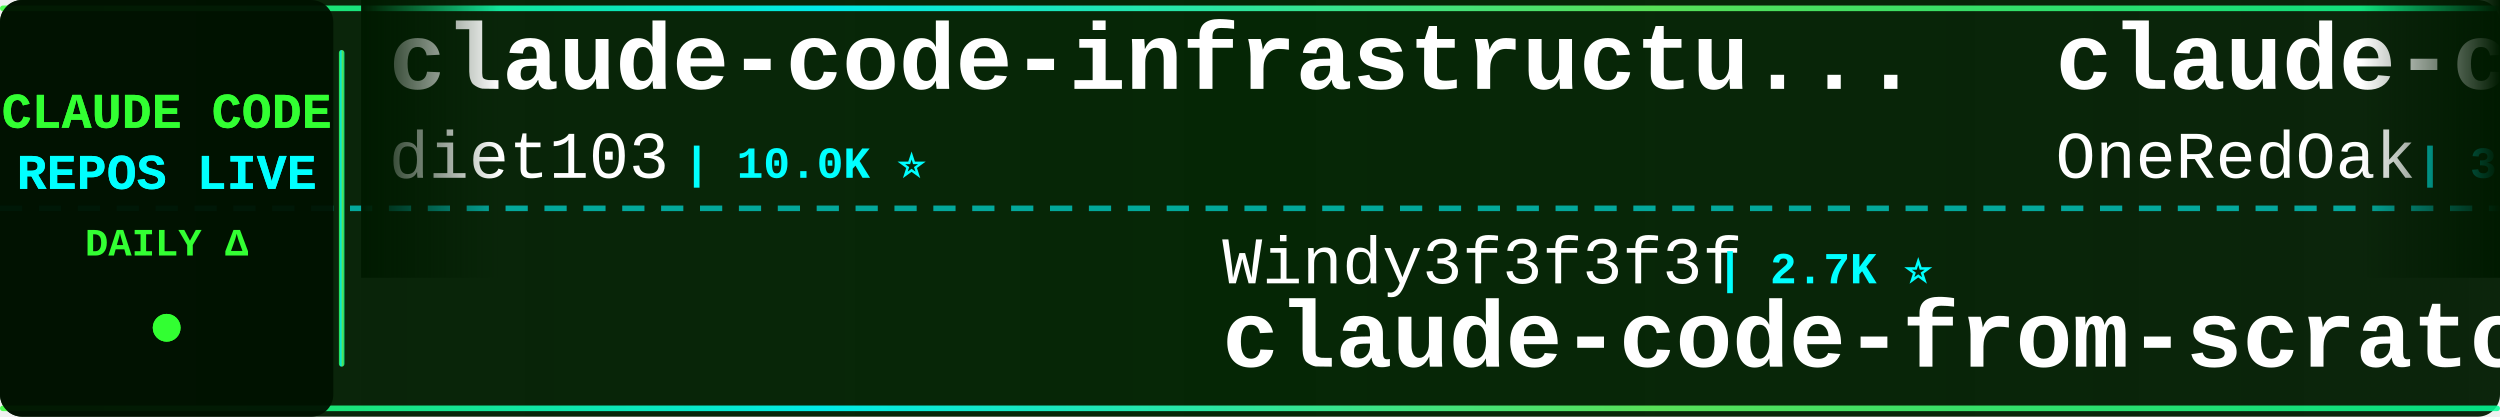
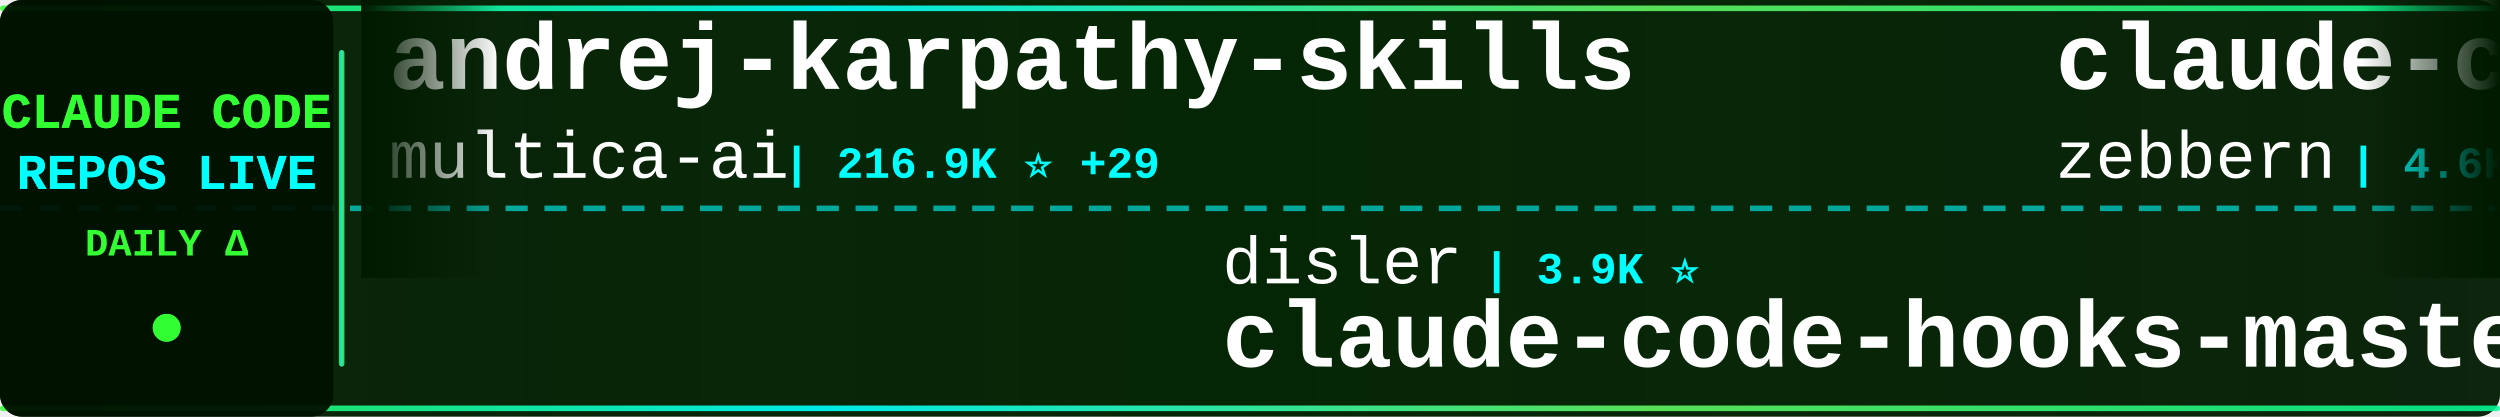
<svg xmlns="http://www.w3.org/2000/svg" width="900" height="150">
  <defs>
    <linearGradient id="tickerBg" x1="0%" y1="0%" x2="100%" y2="0%">
      <stop offset="0%" style="stop-color:#001a00;stop-opacity:0.95" />
      <stop offset="50%" style="stop-color:#002200;stop-opacity:0.98" />
      <stop offset="100%" style="stop-color:#001a00;stop-opacity:0.95" />
    </linearGradient>
    <linearGradient id="borderGrad" x1="0%" y1="0%" x2="100%" y2="0%">
      <stop offset="0%" style="stop-color:#33ff33;stop-opacity:0.85">
        <animate attributeName="stop-opacity" values="0.85;1;0.85" dur="2s" repeatCount="indefinite" />
      </stop>
      <stop offset="33%" style="stop-color:#00ffff;stop-opacity:0.9">
        <animate attributeName="stop-opacity" values="0.9;1;0.9" dur="2.2s" repeatCount="indefinite" />
      </stop>
      <stop offset="66%" style="stop-color:#66ff66;stop-opacity:0.85">
        <animate attributeName="stop-opacity" values="0.85;1;0.85" dur="1.8s" repeatCount="indefinite" />
      </stop>
      <stop offset="100%" style="stop-color:#00ff99;stop-opacity:0.85">
        <animate attributeName="stop-opacity" values="0.85;1;0.85" dur="2s" repeatCount="indefinite" />
      </stop>
    </linearGradient>
    <filter id="textGlow">
      <feGaussianBlur stdDeviation="0.1" result="coloredBlur" />
      <feMerge>
        <feMergeNode in="coloredBlur" />
        <feMergeNode in="SourceGraphic" />
      </feMerge>
    </filter>
    <filter id="metricGlow">
      <feGaussianBlur stdDeviation="0.2" result="coloredBlur" />
      <feMerge>
        <feMergeNode in="coloredBlur" />
        <feMergeNode in="SourceGraphic" />
      </feMerge>
    </filter>
    <linearGradient id="leftFade" x1="0%" y1="0%" x2="100%" y2="0%">
      <stop offset="0%" style="stop-color:#001a00;stop-opacity:1" />
      <stop offset="100%" style="stop-color:#001a00;stop-opacity:0" />
    </linearGradient>
    <linearGradient id="rightFade" x1="0%" y1="0%" x2="100%" y2="0%">
      <stop offset="0%" style="stop-color:#001a00;stop-opacity:0" />
      <stop offset="100%" style="stop-color:#001a00;stop-opacity:1" />
    </linearGradient>
  </defs>
  <rect width="900" height="150" fill="url(#tickerBg)" rx="8" />
  <rect x="0" y="2" width="900" height="2" fill="url(#borderGrad)" rx="1" />
  <rect x="0" y="146" width="900" height="2" fill="url(#borderGrad)" rx="1" />
  <line x1="0" y1="75" x2="900" y2="75" stroke="#00ffff" stroke-width="2" stroke-dasharray="8 6" opacity="0.6" />
  <rect x="0" y="0" width="120" height="150" fill="#001100" opacity="0.95" rx="8" />
  <text x="60" y="46" font-family="'Courier New', monospace" font-size="18" font-weight="bold" fill="#33ff33" text-anchor="middle" filter="url(#textGlow)">
    CLAUDE CODE
  </text>
  <text x="60" y="68" font-family="'Courier New', monospace" font-size="18" font-weight="bold" fill="#00ffff" text-anchor="middle" filter="url(#textGlow)">
    REPOS LIVE
  </text>
  <text x="60" y="92" font-family="'Courier New', monospace" font-size="14" font-weight="bold" fill="#33ff33" text-anchor="middle">
    DAILY Δ
  </text>
  <circle cx="60" cy="118" r="5" fill="#33ff33" filter="url(#metricGlow)">
    <animate attributeName="r" values="4;6;4" dur="1.5s" repeatCount="indefinite" />
    <animate attributeName="opacity" values="0.6;1;0.6" dur="1.5s" repeatCount="indefinite" />
  </circle>
  <rect x="122" y="18" width="2" height="114" fill="url(#borderGrad)" rx="1" />
  <clipPath id="tickerClip">
    <rect x="130" y="0" width="770" height="150" />
  </clipPath>
  <g clip-path="url(#tickerClip)">
    <g id="tickerItems">
      <animateTransform attributeName="transform" attributeType="XML" type="translate" from="0 0" to="-3000 0" dur="54s" repeatCount="indefinite" />
      <g transform="translate(0, 0)">
-         <text x="140" y="32" font-family="'Courier New', monospace" font-size="34" font-weight="bold" fill="#ffffff">claude-code-infrastructu...</text>
-         <text x="140" y="64" font-family="'Courier New', monospace" font-size="24" font-weight="normal" fill="#ffffff" opacity="1.0">diet103</text>
-         <text x="246" y="64" font-family="'Courier New', monospace" font-size="16" font-weight="bold" fill="#00ffff"> | 10.0K ⭐</text>
+         <text x="140" y="32" font-family="'Courier New', monospace" font-size="34" font-weight="bold" fill="#ffffff">andrej-karpathy-skills</text>
+         <text x="140" y="64" font-family="'Courier New', monospace" font-size="24" font-weight="normal" fill="#ffffff" opacity="1.0">multica-ai</text>
+         <text x="282" y="64" font-family="'Courier New', monospace" font-size="16" font-weight="bold" fill="#00ffff"> | 216.9K ⭐ +29</text>
      </g>
      <g transform="translate(300, 0)">
-         <text x="140" y="102" font-family="'Courier New', monospace" font-size="24" font-weight="normal" fill="#ffffff" opacity="1.0">Windy3f3f3f3f</text>
-         <text x="318" y="102" font-family="'Courier New', monospace" font-size="16" font-weight="bold" fill="#00ffff"> | 2.7K ⭐</text>
-         <text x="140" y="132" font-family="'Courier New', monospace" font-size="34" font-weight="bold" fill="#ffffff">claude-code-from-scratch</text>
+         <text x="140" y="102" font-family="'Courier New', monospace" font-size="24" font-weight="normal" fill="#ffffff" opacity="1.0">disler</text>
+         <text x="234" y="102" font-family="'Courier New', monospace" font-size="16" font-weight="bold" fill="#00ffff"> | 3.9K ⭐</text>
+         <text x="140" y="132" font-family="'Courier New', monospace" font-size="34" font-weight="bold" fill="#ffffff">claude-code-hooks-master...</text>
      </g>
      <g transform="translate(600, 0)">
+         <text x="140" y="32" font-family="'Courier New', monospace" font-size="34" font-weight="bold" fill="#ffffff">claude-code-guide</text>
+         <text x="140" y="64" font-family="'Courier New', monospace" font-size="24" font-weight="normal" fill="#ffffff" opacity="1.0">zebbern</text>
+         <text x="246" y="64" font-family="'Courier New', monospace" font-size="16" font-weight="bold" fill="#00ffff"> | 4.6K ⭐</text>
+       </g>
+       <g transform="translate(900, 0)">
+         <text x="140" y="102" font-family="'Courier New', monospace" font-size="24" font-weight="normal" fill="#ffffff" opacity="1.0">darcyegb</text>
+         <text x="258" y="102" font-family="'Courier New', monospace" font-size="16" font-weight="bold" fill="#00ffff"> | 771 ⭐</text>
+         <text x="140" y="132" font-family="'Courier New', monospace" font-size="34" font-weight="bold" fill="#ffffff">ClaudeCodeAgents</text>
+       </g>
+       <g transform="translate(1200, 0)">
        <text x="140" y="32" font-family="'Courier New', monospace" font-size="34" font-weight="bold" fill="#ffffff">claude-code-workflows</text>
        <text x="140" y="64" font-family="'Courier New', monospace" font-size="24" font-weight="normal" fill="#ffffff" opacity="1.0">OneRedOak</text>
        <text x="270" y="64" font-family="'Courier New', monospace" font-size="16" font-weight="bold" fill="#00ffff"> | 3.9K ⭐</text>
      </g>
-       <g transform="translate(900, 0)">
-         <text x="140" y="102" font-family="'Courier New', monospace" font-size="24" font-weight="normal" fill="#ffffff" opacity="1.0">ykdojo</text>
-         <text x="234" y="102" font-family="'Courier New', monospace" font-size="16" font-weight="bold" fill="#00ffff"> | 10.2K ⭐</text>
-         <text x="140" y="132" font-family="'Courier New', monospace" font-size="34" font-weight="bold" fill="#ffffff">claude-code-tips</text>
+       <g transform="translate(1500, 0)">
+         <text x="140" y="102" font-family="'Courier New', monospace" font-size="24" font-weight="normal" fill="#ffffff" opacity="1.0">Alishahryar1</text>
+         <text x="306" y="102" font-family="'Courier New', monospace" font-size="16" font-weight="bold" fill="#00ffff"> | 56.7K ⭐ +8</text>
+         <text x="140" y="132" font-family="'Courier New', monospace" font-size="34" font-weight="bold" fill="#ffffff">free-claude-code</text>
      </g>
-       <g transform="translate(1200, 0)">
+       <g transform="translate(1800, 0)">
+         <text x="140" y="32" font-family="'Courier New', monospace" font-size="34" font-weight="bold" fill="#ffffff">claude-code-video-toolki...</text>
+         <text x="140" y="64" font-family="'Courier New', monospace" font-size="24" font-weight="normal" fill="#ffffff" opacity="1.0">digitalsamba</text>
+         <text x="306" y="64" font-family="'Courier New', monospace" font-size="16" font-weight="bold" fill="#00ffff"> | 2.2K ⭐</text>
+       </g>
+       <g transform="translate(2100, 0)">
+         <text x="140" y="102" font-family="'Courier New', monospace" font-size="24" font-weight="normal" fill="#ffffff" opacity="1.0">centminmod</text>
+         <text x="282" y="102" font-family="'Courier New', monospace" font-size="16" font-weight="bold" fill="#00ffff"> | 2.7K ⭐</text>
+         <text x="140" y="132" font-family="'Courier New', monospace" font-size="34" font-weight="bold" fill="#ffffff">my-claude-code-setup</text>
+       </g>
+       <g transform="translate(2400, 0)">
+         <text x="140" y="32" font-family="'Courier New', monospace" font-size="34" font-weight="bold" fill="#ffffff">claude_codex_bridge</text>
+         <text x="140" y="64" font-family="'Courier New', monospace" font-size="24" font-weight="normal" fill="#ffffff" opacity="1.0">SeemSeam</text>
+         <text x="258" y="64" font-family="'Courier New', monospace" font-size="16" font-weight="bold" fill="#00ffff"> | 3.5K ⭐</text>
+       </g>
+       <g transform="translate(2700, 0)">
+         <text x="140" y="102" font-family="'Courier New', monospace" font-size="24" font-weight="normal" fill="#ffffff" opacity="1.0">anthropics</text>
+         <text x="282" y="102" font-family="'Courier New', monospace" font-size="16" font-weight="bold" fill="#00ffff"> | 995 ⭐</text>
+         <text x="140" y="132" font-family="'Courier New', monospace" font-size="34" font-weight="bold" fill="#ffffff">claude-code-base-action</text>
+       </g>
+       <g transform="translate(3000, 0)">
+         <text x="140" y="32" font-family="'Courier New', monospace" font-size="34" font-weight="bold" fill="#ffffff">andrej-karpathy-skills</text>
+         <text x="140" y="64" font-family="'Courier New', monospace" font-size="24" font-weight="normal" fill="#ffffff" opacity="1.0">multica-ai</text>
+         <text x="282" y="64" font-family="'Courier New', monospace" font-size="16" font-weight="bold" fill="#00ffff"> | 216.9K ⭐ +29</text>
+       </g>
+       <g transform="translate(3300, 0)">
+         <text x="140" y="102" font-family="'Courier New', monospace" font-size="24" font-weight="normal" fill="#ffffff" opacity="1.0">disler</text>
+         <text x="234" y="102" font-family="'Courier New', monospace" font-size="16" font-weight="bold" fill="#00ffff"> | 3.9K ⭐</text>
+         <text x="140" y="132" font-family="'Courier New', monospace" font-size="34" font-weight="bold" fill="#ffffff">claude-code-hooks-master...</text>
+       </g>
+       <g transform="translate(3600, 0)">
        <text x="140" y="32" font-family="'Courier New', monospace" font-size="34" font-weight="bold" fill="#ffffff">claude-code-guide</text>
        <text x="140" y="64" font-family="'Courier New', monospace" font-size="24" font-weight="normal" fill="#ffffff" opacity="1.0">zebbern</text>
        <text x="246" y="64" font-family="'Courier New', monospace" font-size="16" font-weight="bold" fill="#00ffff"> | 4.6K ⭐</text>
      </g>
-       <g transform="translate(1500, 0)">
-         <text x="140" y="102" font-family="'Courier New', monospace" font-size="24" font-weight="normal" fill="#ffffff" opacity="1.0">Windy3f3f3f3f</text>
-         <text x="318" y="102" font-family="'Courier New', monospace" font-size="16" font-weight="bold" fill="#00ffff"> | 3.7K ⭐</text>
-         <text x="140" y="132" font-family="'Courier New', monospace" font-size="34" font-weight="bold" fill="#ffffff">how-claude-code-works</text>
-       </g>
-       <g transform="translate(1800, 0)">
-         <text x="140" y="32" font-family="'Courier New', monospace" font-size="34" font-weight="bold" fill="#ffffff">claude-code-from-source</text>
-         <text x="140" y="64" font-family="'Courier New', monospace" font-size="24" font-weight="normal" fill="#ffffff" opacity="1.0">alejandrobalderas</text>
-         <text x="366" y="64" font-family="'Courier New', monospace" font-size="16" font-weight="bold" fill="#00ffff"> | 3.0K ⭐</text>
-       </g>
-       <g transform="translate(2100, 0)">
-         <text x="140" y="102" font-family="'Courier New', monospace" font-size="24" font-weight="normal" fill="#ffffff" opacity="1.0">musistudio</text>
-         <text x="282" y="102" font-family="'Courier New', monospace" font-size="16" font-weight="bold" fill="#00ffff"> | 37.6K ⭐ +1</text>
-         <text x="140" y="132" font-family="'Courier New', monospace" font-size="34" font-weight="bold" fill="#ffffff">claude-code-router</text>
-       </g>
-       <g transform="translate(2400, 0)">
-         <text x="140" y="32" font-family="'Courier New', monospace" font-size="34" font-weight="bold" fill="#ffffff">claude-code-video-toolki...</text>
-         <text x="140" y="64" font-family="'Courier New', monospace" font-size="24" font-weight="normal" fill="#ffffff" opacity="1.0">digitalsamba</text>
-         <text x="306" y="64" font-family="'Courier New', monospace" font-size="16" font-weight="bold" fill="#00ffff"> | 2.2K ⭐</text>
-       </g>
-       <g transform="translate(2700, 0)">
-         <text x="140" y="102" font-family="'Courier New', monospace" font-size="24" font-weight="normal" fill="#ffffff" opacity="1.0">ponponon</text>
-         <text x="258" y="102" font-family="'Courier New', monospace" font-size="16" font-weight="bold" fill="#00ffff"> | 2.3K ⭐</text>
-         <text x="140" y="132" font-family="'Courier New', monospace" font-size="34" font-weight="bold" fill="#ffffff">claude_code_src</text>
-       </g>
-       <g transform="translate(3000, 0)">
-         <text x="140" y="32" font-family="'Courier New', monospace" font-size="34" font-weight="bold" fill="#ffffff">claude-code-infrastructu...</text>
-         <text x="140" y="64" font-family="'Courier New', monospace" font-size="24" font-weight="normal" fill="#ffffff" opacity="1.0">diet103</text>
-         <text x="246" y="64" font-family="'Courier New', monospace" font-size="16" font-weight="bold" fill="#00ffff"> | 10.0K ⭐</text>
-       </g>
-       <g transform="translate(3300, 0)">
-         <text x="140" y="102" font-family="'Courier New', monospace" font-size="24" font-weight="normal" fill="#ffffff" opacity="1.0">Windy3f3f3f3f</text>
-         <text x="318" y="102" font-family="'Courier New', monospace" font-size="16" font-weight="bold" fill="#00ffff"> | 2.7K ⭐</text>
-         <text x="140" y="132" font-family="'Courier New', monospace" font-size="34" font-weight="bold" fill="#ffffff">claude-code-from-scratch</text>
-       </g>
-       <g transform="translate(3600, 0)">
-         <text x="140" y="32" font-family="'Courier New', monospace" font-size="34" font-weight="bold" fill="#ffffff">claude-code-workflows</text>
-         <text x="140" y="64" font-family="'Courier New', monospace" font-size="24" font-weight="normal" fill="#ffffff" opacity="1.0">OneRedOak</text>
-         <text x="270" y="64" font-family="'Courier New', monospace" font-size="16" font-weight="bold" fill="#00ffff"> | 3.9K ⭐</text>
-       </g>
      <g transform="translate(3900, 0)">
-         <text x="140" y="102" font-family="'Courier New', monospace" font-size="24" font-weight="normal" fill="#ffffff" opacity="1.0">ykdojo</text>
-         <text x="234" y="102" font-family="'Courier New', monospace" font-size="16" font-weight="bold" fill="#00ffff"> | 10.2K ⭐</text>
-         <text x="140" y="132" font-family="'Courier New', monospace" font-size="34" font-weight="bold" fill="#ffffff">claude-code-tips</text>
+         <text x="140" y="102" font-family="'Courier New', monospace" font-size="24" font-weight="normal" fill="#ffffff" opacity="1.0">darcyegb</text>
+         <text x="258" y="102" font-family="'Courier New', monospace" font-size="16" font-weight="bold" fill="#00ffff"> | 771 ⭐</text>
+         <text x="140" y="132" font-family="'Courier New', monospace" font-size="34" font-weight="bold" fill="#ffffff">ClaudeCodeAgents</text>
      </g>
    </g>
  </g>
  <rect x="130" y="0" width="50" height="100" fill="url(#leftFade)" />
  <rect x="850" y="0" width="50" height="100" fill="url(#rightFade)" />
</svg>
